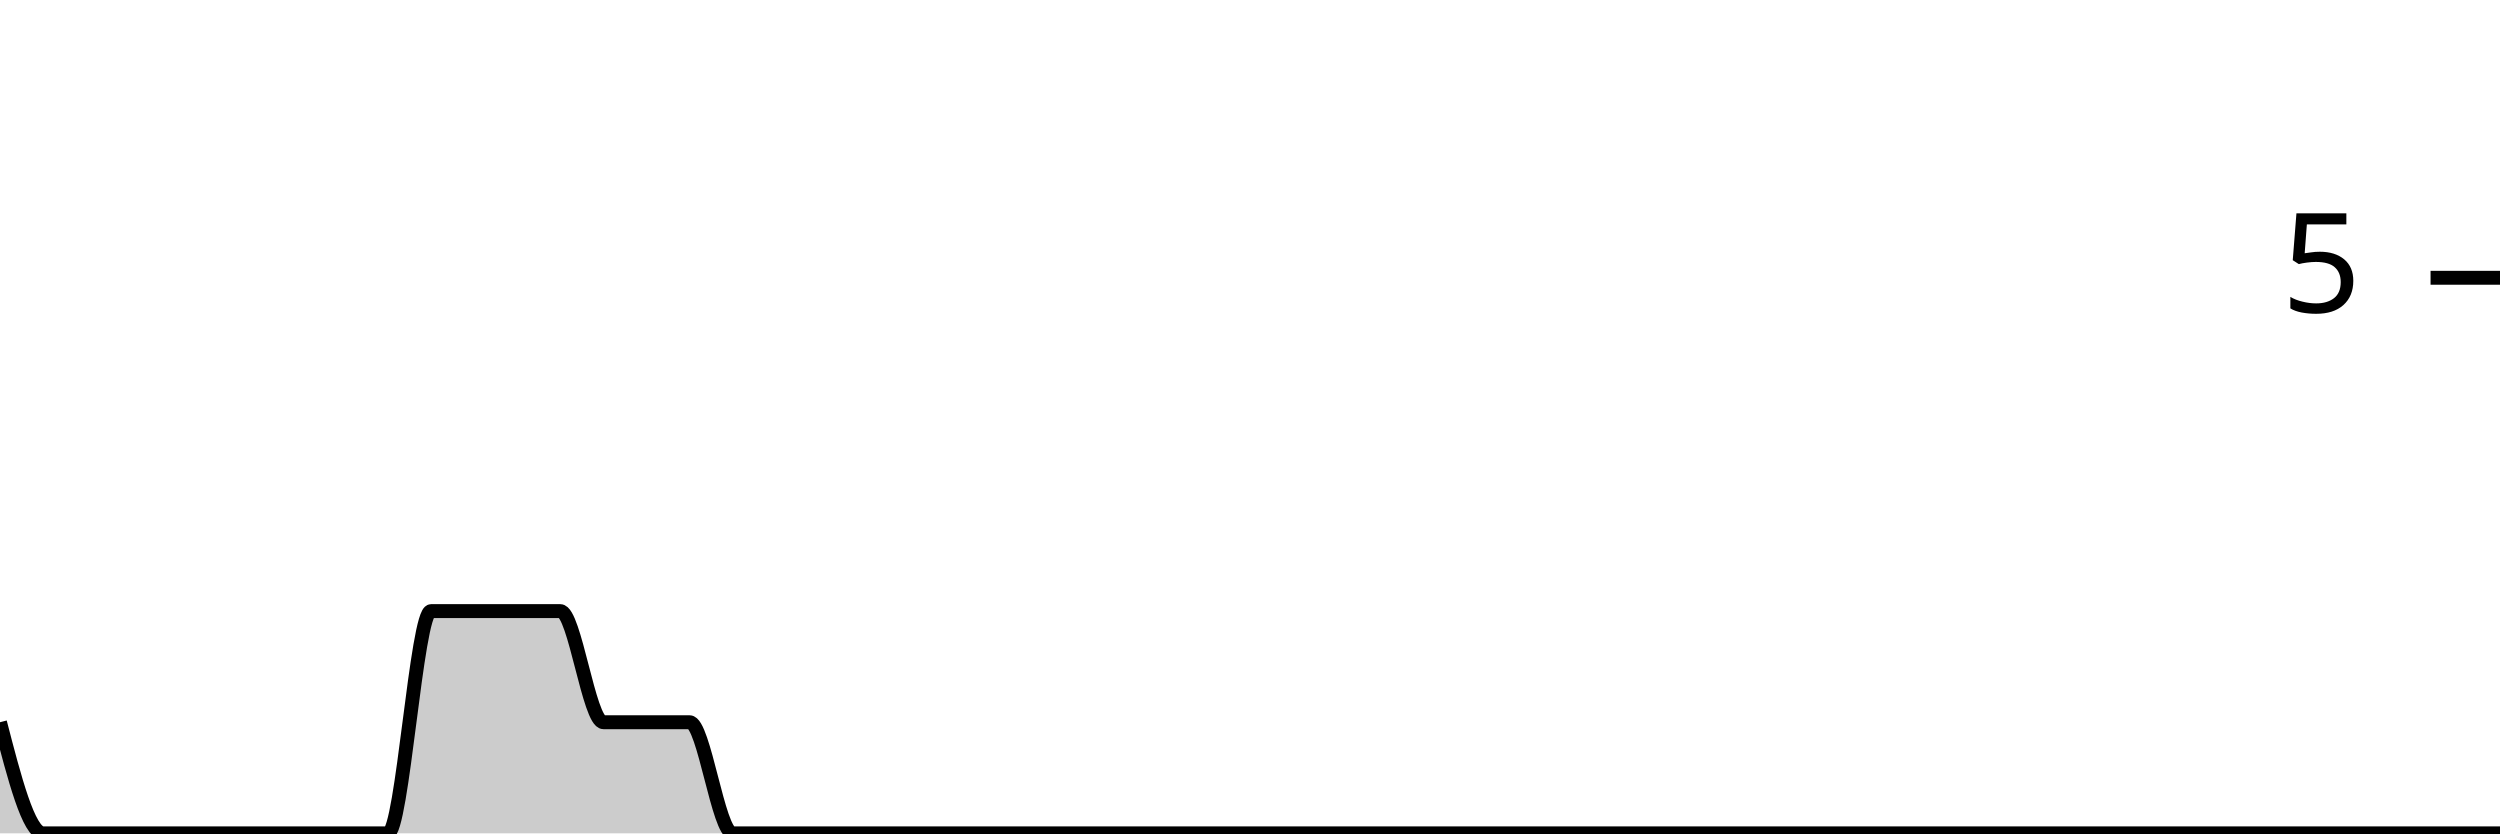
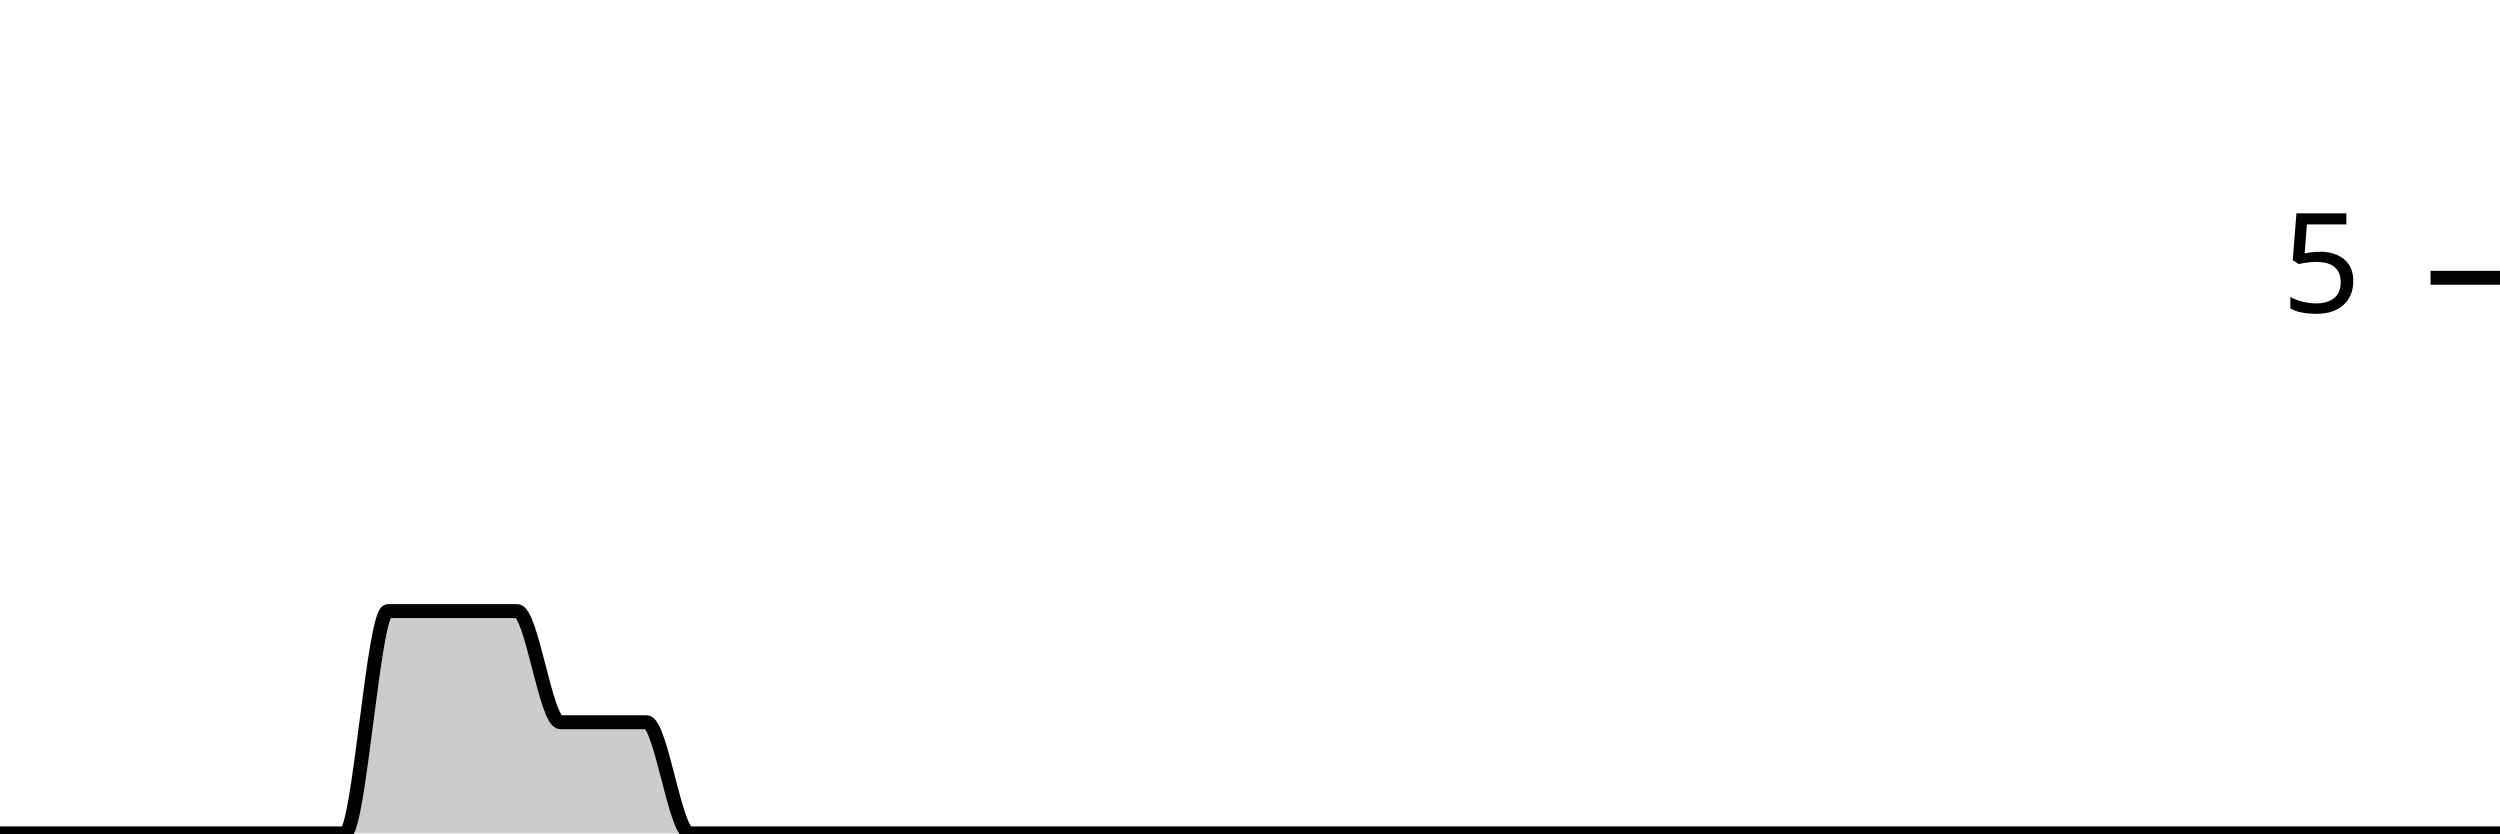
<svg xmlns="http://www.w3.org/2000/svg" viewBox="0 0 180 60">
  <g transform="translate(0,20)">
-     <path class="area" fill="rgba(0, 0, 0, 0.2)" d="M0,32C1.034,36,2.069,40,3.103,40C4.138,40,5.172,40,6.207,40C7.241,40,8.276,40,9.31,40C10.345,40,11.379,40,12.414,40C13.448,40,14.483,40,15.517,40C16.552,40,17.586,40,18.621,40C19.655,40,20.69,40,21.724,40C22.759,40,23.793,40,24.828,40C25.862,40,26.897,40,27.931,40C28.966,40,30,24,31.034,24C32.069,24,33.103,24,34.138,24C35.172,24,36.207,24,37.241,24C38.276,24,39.31,24,40.345,24C41.379,24,42.414,32,43.448,32C44.483,32,45.517,32,46.552,32C47.586,32,48.621,32,49.655,32C50.69,32,51.724,40,52.759,40C53.793,40,54.828,40,55.862,40C56.897,40,57.931,40,58.966,40C60,40,61.034,40,62.069,40C63.103,40,64.138,40,65.172,40C66.207,40,67.241,40,68.276,40C69.31,40,70.345,40,71.379,40C72.414,40,73.448,40,74.483,40C75.517,40,76.552,40,77.586,40C78.621,40,79.655,40,80.69,40C81.724,40,82.759,40,83.793,40C84.828,40,85.862,40,86.897,40C87.931,40,88.966,40,90,40C91.034,40,92.069,40,93.103,40C94.138,40,95.172,40,96.207,40C97.241,40,98.276,40,99.31,40C100.345,40,101.379,40,102.414,40C103.448,40,104.483,40,105.517,40C106.552,40,107.586,40,108.621,40C109.655,40,110.69,40,111.724,40C112.759,40,113.793,40,114.828,40C115.862,40,116.897,40,117.931,40C118.966,40,120,40,121.034,40C122.069,40,123.103,40,124.138,40C125.172,40,126.207,40,127.241,40C128.276,40,129.31,40,130.345,40C131.379,40,132.414,40,133.448,40C134.483,40,135.517,40,136.552,40C137.586,40,138.621,40,139.655,40C140.69,40,141.724,40,142.759,40C143.793,40,144.828,40,145.862,40C146.897,40,147.931,40,148.966,40C150,40,151.034,40,152.069,40C153.103,40,154.138,40,155.172,40C156.207,40,157.241,40,158.276,40C159.31,40,160.345,40,161.379,40C162.414,40,163.448,40,164.483,40C165.517,40,166.552,40,167.586,40C168.621,40,169.655,40,170.69,40C171.724,40,172.759,40,173.793,40C174.828,40,175.862,40,176.897,40C177.931,40,178.966,40,180,40L180,40C178.966,40,177.931,40,176.897,40C175.862,40,174.828,40,173.793,40C172.759,40,171.724,40,170.69,40C169.655,40,168.621,40,167.586,40C166.552,40,165.517,40,164.483,40C163.448,40,162.414,40,161.379,40C160.345,40,159.31,40,158.276,40C157.241,40,156.207,40,155.172,40C154.138,40,153.103,40,152.069,40C151.034,40,150,40,148.966,40C147.931,40,146.897,40,145.862,40C144.828,40,143.793,40,142.759,40C141.724,40,140.69,40,139.655,40C138.621,40,137.586,40,136.552,40C135.517,40,134.483,40,133.448,40C132.414,40,131.379,40,130.345,40C129.31,40,128.276,40,127.241,40C126.207,40,125.172,40,124.138,40C123.103,40,122.069,40,121.034,40C120,40,118.966,40,117.931,40C116.897,40,115.862,40,114.828,40C113.793,40,112.759,40,111.724,40C110.69,40,109.655,40,108.621,40C107.586,40,106.552,40,105.517,40C104.483,40,103.448,40,102.414,40C101.379,40,100.345,40,99.31,40C98.276,40,97.241,40,96.207,40C95.172,40,94.138,40,93.103,40C92.069,40,91.034,40,90,40C88.966,40,87.931,40,86.897,40C85.862,40,84.828,40,83.793,40C82.759,40,81.724,40,80.69,40C79.655,40,78.621,40,77.586,40C76.552,40,75.517,40,74.483,40C73.448,40,72.414,40,71.379,40C70.345,40,69.31,40,68.276,40C67.241,40,66.207,40,65.172,40C64.138,40,63.103,40,62.069,40C61.034,40,60,40,58.966,40C57.931,40,56.897,40,55.862,40C54.828,40,53.793,40,52.759,40C51.724,40,50.69,40,49.655,40C48.621,40,47.586,40,46.552,40C45.517,40,44.483,40,43.448,40C42.414,40,41.379,40,40.345,40C39.31,40,38.276,40,37.241,40C36.207,40,35.172,40,34.138,40C33.103,40,32.069,40,31.034,40C30,40,28.966,40,27.931,40C26.897,40,25.862,40,24.828,40C23.793,40,22.759,40,21.724,40C20.69,40,19.655,40,18.621,40C17.586,40,16.552,40,15.517,40C14.483,40,13.448,40,12.414,40C11.379,40,10.345,40,9.31,40C8.276,40,7.241,40,6.207,40C5.172,40,4.138,40,3.103,40C2.069,40,1.034,40,0,40Z" />
-     <path class="line" stroke="black" fill="none" d="M0,32C1.034,36,2.069,40,3.103,40C4.138,40,5.172,40,6.207,40C7.241,40,8.276,40,9.31,40C10.345,40,11.379,40,12.414,40C13.448,40,14.483,40,15.517,40C16.552,40,17.586,40,18.621,40C19.655,40,20.69,40,21.724,40C22.759,40,23.793,40,24.828,40C25.862,40,26.897,40,27.931,40C28.966,40,30,24,31.034,24C32.069,24,33.103,24,34.138,24C35.172,24,36.207,24,37.241,24C38.276,24,39.31,24,40.345,24C41.379,24,42.414,32,43.448,32C44.483,32,45.517,32,46.552,32C47.586,32,48.621,32,49.655,32C50.69,32,51.724,40,52.759,40C53.793,40,54.828,40,55.862,40C56.897,40,57.931,40,58.966,40C60,40,61.034,40,62.069,40C63.103,40,64.138,40,65.172,40C66.207,40,67.241,40,68.276,40C69.31,40,70.345,40,71.379,40C72.414,40,73.448,40,74.483,40C75.517,40,76.552,40,77.586,40C78.621,40,79.655,40,80.69,40C81.724,40,82.759,40,83.793,40C84.828,40,85.862,40,86.897,40C87.931,40,88.966,40,90,40C91.034,40,92.069,40,93.103,40C94.138,40,95.172,40,96.207,40C97.241,40,98.276,40,99.31,40C100.345,40,101.379,40,102.414,40C103.448,40,104.483,40,105.517,40C106.552,40,107.586,40,108.621,40C109.655,40,110.69,40,111.724,40C112.759,40,113.793,40,114.828,40C115.862,40,116.897,40,117.931,40C118.966,40,120,40,121.034,40C122.069,40,123.103,40,124.138,40C125.172,40,126.207,40,127.241,40C128.276,40,129.31,40,130.345,40C131.379,40,132.414,40,133.448,40C134.483,40,135.517,40,136.552,40C137.586,40,138.621,40,139.655,40C140.69,40,141.724,40,142.759,40C143.793,40,144.828,40,145.862,40C146.897,40,147.931,40,148.966,40C150,40,151.034,40,152.069,40C153.103,40,154.138,40,155.172,40C156.207,40,157.241,40,158.276,40C159.31,40,160.345,40,161.379,40C162.414,40,163.448,40,164.483,40C165.517,40,166.552,40,167.586,40C168.621,40,169.655,40,170.69,40C171.724,40,172.759,40,173.793,40C174.828,40,175.862,40,176.897,40C177.931,40,178.966,40,180,40" />
+     <path class="area" fill="rgba(0, 0, 0, 0.2)" d="M0,40C1.034,40,2.069,40,3.103,40C4.138,40,5.172,40,6.207,40C7.241,40,8.276,40,9.31,40C10.345,40,11.379,40,12.414,40C13.448,40,14.483,40,15.517,40C16.552,40,17.586,40,18.621,40C19.655,40,20.69,40,21.724,40C22.759,40,23.793,40,24.828,40C25.862,40,26.897,24,27.931,24C28.966,24,30,24,31.034,24C32.069,24,33.103,24,34.138,24C35.172,24,36.207,24,37.241,24C38.276,24,39.31,32,40.345,32C41.379,32,42.414,32,43.448,32C44.483,32,45.517,32,46.552,32C47.586,32,48.621,40,49.655,40C50.69,40,51.724,40,52.759,40C53.793,40,54.828,40,55.862,40C56.897,40,57.931,40,58.966,40C60,40,61.034,40,62.069,40C63.103,40,64.138,40,65.172,40C66.207,40,67.241,40,68.276,40C69.31,40,70.345,40,71.379,40C72.414,40,73.448,40,74.483,40C75.517,40,76.552,40,77.586,40C78.621,40,79.655,40,80.69,40C81.724,40,82.759,40,83.793,40C84.828,40,85.862,40,86.897,40C87.931,40,88.966,40,90,40C91.034,40,92.069,40,93.103,40C94.138,40,95.172,40,96.207,40C97.241,40,98.276,40,99.31,40C100.345,40,101.379,40,102.414,40C103.448,40,104.483,40,105.517,40C106.552,40,107.586,40,108.621,40C109.655,40,110.69,40,111.724,40C112.759,40,113.793,40,114.828,40C115.862,40,116.897,40,117.931,40C118.966,40,120,40,121.034,40C122.069,40,123.103,40,124.138,40C125.172,40,126.207,40,127.241,40C128.276,40,129.31,40,130.345,40C131.379,40,132.414,40,133.448,40C134.483,40,135.517,40,136.552,40C137.586,40,138.621,40,139.655,40C140.69,40,141.724,40,142.759,40C143.793,40,144.828,40,145.862,40C146.897,40,147.931,40,148.966,40C150,40,151.034,40,152.069,40C153.103,40,154.138,40,155.172,40C156.207,40,157.241,40,158.276,40C159.31,40,160.345,40,161.379,40C162.414,40,163.448,40,164.483,40C165.517,40,166.552,40,167.586,40C168.621,40,169.655,40,170.69,40C171.724,40,172.759,40,173.793,40C174.828,40,175.862,40,176.897,40C177.931,40,178.966,40,180,40L180,40C178.966,40,177.931,40,176.897,40C175.862,40,174.828,40,173.793,40C172.759,40,171.724,40,170.69,40C169.655,40,168.621,40,167.586,40C166.552,40,165.517,40,164.483,40C163.448,40,162.414,40,161.379,40C160.345,40,159.31,40,158.276,40C157.241,40,156.207,40,155.172,40C154.138,40,153.103,40,152.069,40C151.034,40,150,40,148.966,40C147.931,40,146.897,40,145.862,40C144.828,40,143.793,40,142.759,40C141.724,40,140.69,40,139.655,40C138.621,40,137.586,40,136.552,40C135.517,40,134.483,40,133.448,40C132.414,40,131.379,40,130.345,40C129.31,40,128.276,40,127.241,40C126.207,40,125.172,40,124.138,40C123.103,40,122.069,40,121.034,40C120,40,118.966,40,117.931,40C116.897,40,115.862,40,114.828,40C113.793,40,112.759,40,111.724,40C110.69,40,109.655,40,108.621,40C107.586,40,106.552,40,105.517,40C104.483,40,103.448,40,102.414,40C101.379,40,100.345,40,99.31,40C98.276,40,97.241,40,96.207,40C95.172,40,94.138,40,93.103,40C92.069,40,91.034,40,90,40C88.966,40,87.931,40,86.897,40C85.862,40,84.828,40,83.793,40C82.759,40,81.724,40,80.69,40C79.655,40,78.621,40,77.586,40C76.552,40,75.517,40,74.483,40C73.448,40,72.414,40,71.379,40C70.345,40,69.31,40,68.276,40C67.241,40,66.207,40,65.172,40C64.138,40,63.103,40,62.069,40C61.034,40,60,40,58.966,40C57.931,40,56.897,40,55.862,40C54.828,40,53.793,40,52.759,40C51.724,40,50.69,40,49.655,40C48.621,40,47.586,40,46.552,40C45.517,40,44.483,40,43.448,40C42.414,40,41.379,40,40.345,40C39.31,40,38.276,40,37.241,40C36.207,40,35.172,40,34.138,40C33.103,40,32.069,40,31.034,40C30,40,28.966,40,27.931,40C26.897,40,25.862,40,24.828,40C23.793,40,22.759,40,21.724,40C20.69,40,19.655,40,18.621,40C17.586,40,16.552,40,15.517,40C14.483,40,13.448,40,12.414,40C11.379,40,10.345,40,9.31,40C8.276,40,7.241,40,6.207,40C5.172,40,4.138,40,3.103,40C2.069,40,1.034,40,0,40Z" />
+     <path class="line" stroke="black" fill="none" d="M0,40C1.034,40,2.069,40,3.103,40C4.138,40,5.172,40,6.207,40C7.241,40,8.276,40,9.31,40C10.345,40,11.379,40,12.414,40C13.448,40,14.483,40,15.517,40C16.552,40,17.586,40,18.621,40C19.655,40,20.69,40,21.724,40C22.759,40,23.793,40,24.828,40C25.862,40,26.897,24,27.931,24C28.966,24,30,24,31.034,24C32.069,24,33.103,24,34.138,24C35.172,24,36.207,24,37.241,24C38.276,24,39.31,32,40.345,32C41.379,32,42.414,32,43.448,32C44.483,32,45.517,32,46.552,32C47.586,32,48.621,40,49.655,40C50.69,40,51.724,40,52.759,40C53.793,40,54.828,40,55.862,40C56.897,40,57.931,40,58.966,40C60,40,61.034,40,62.069,40C63.103,40,64.138,40,65.172,40C66.207,40,67.241,40,68.276,40C69.31,40,70.345,40,71.379,40C72.414,40,73.448,40,74.483,40C75.517,40,76.552,40,77.586,40C78.621,40,79.655,40,80.69,40C81.724,40,82.759,40,83.793,40C84.828,40,85.862,40,86.897,40C87.931,40,88.966,40,90,40C91.034,40,92.069,40,93.103,40C94.138,40,95.172,40,96.207,40C97.241,40,98.276,40,99.31,40C100.345,40,101.379,40,102.414,40C103.448,40,104.483,40,105.517,40C106.552,40,107.586,40,108.621,40C109.655,40,110.69,40,111.724,40C112.759,40,113.793,40,114.828,40C115.862,40,116.897,40,117.931,40C118.966,40,120,40,121.034,40C122.069,40,123.103,40,124.138,40C125.172,40,126.207,40,127.241,40C128.276,40,129.31,40,130.345,40C131.379,40,132.414,40,133.448,40C134.483,40,135.517,40,136.552,40C137.586,40,138.621,40,139.655,40C140.69,40,141.724,40,142.759,40C143.793,40,144.828,40,145.862,40C146.897,40,147.931,40,148.966,40C150,40,151.034,40,152.069,40C153.103,40,154.138,40,155.172,40C156.207,40,157.241,40,158.276,40C159.31,40,160.345,40,161.379,40C162.414,40,163.448,40,164.483,40C165.517,40,166.552,40,167.586,40C168.621,40,169.655,40,170.69,40C171.724,40,172.759,40,173.793,40C174.828,40,175.862,40,176.897,40C177.931,40,178.966,40,180,40" />
    <path class="axis-ceiling" stroke-width="1" stroke="black" fill="none" d="M175,0L180,0" />
    <text class="axis-ceiling-label" font-family="sans-serif" text-anchor="end" font-size="10px" x="170" y="2.5">5</text>
  </g>
</svg>
